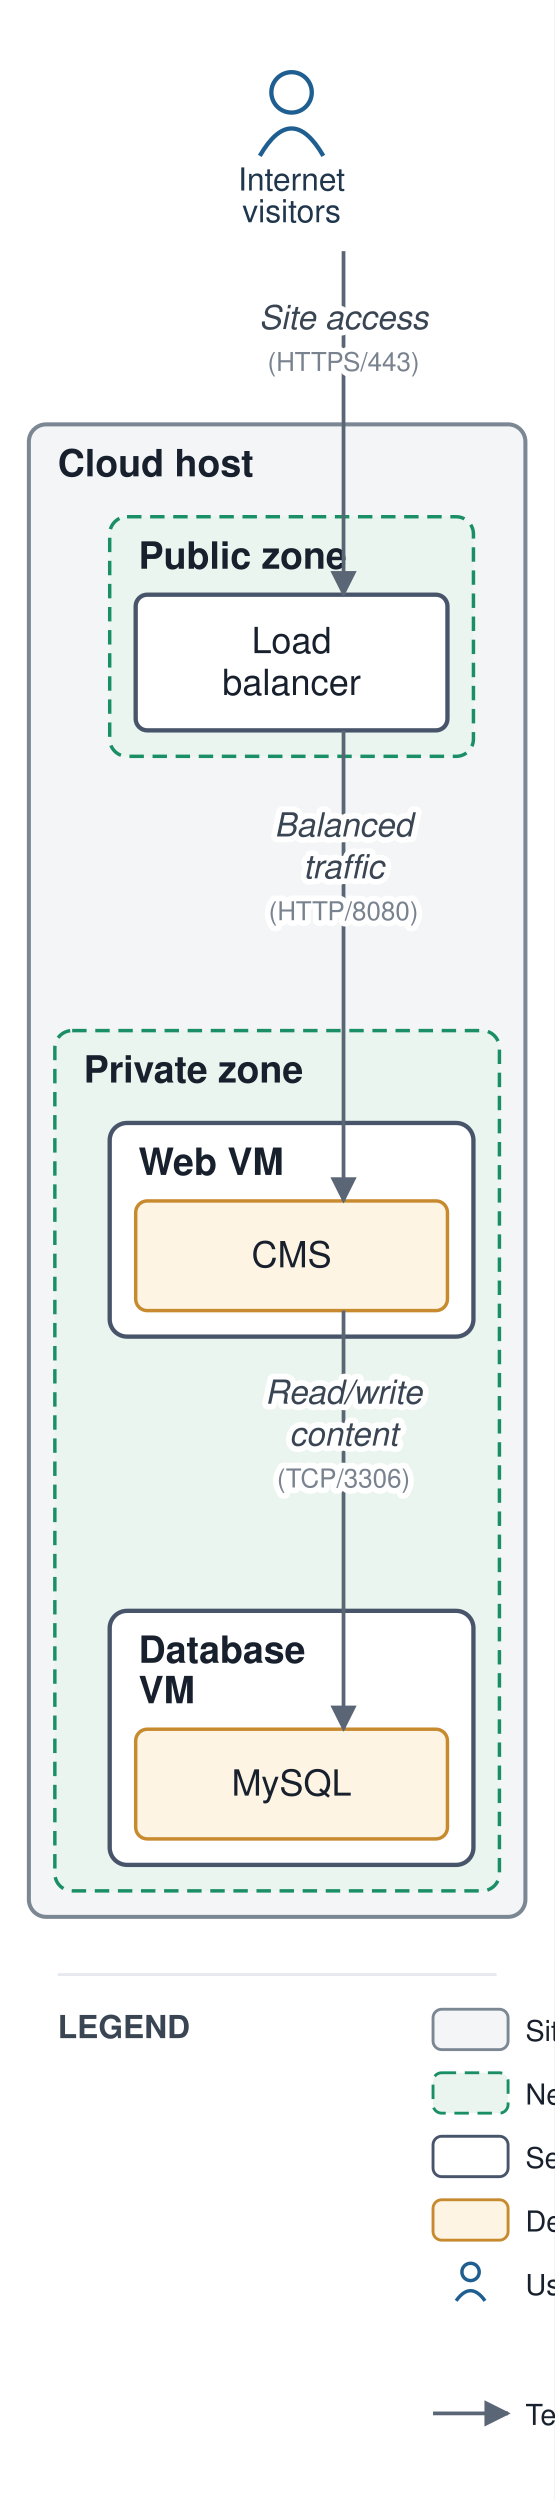
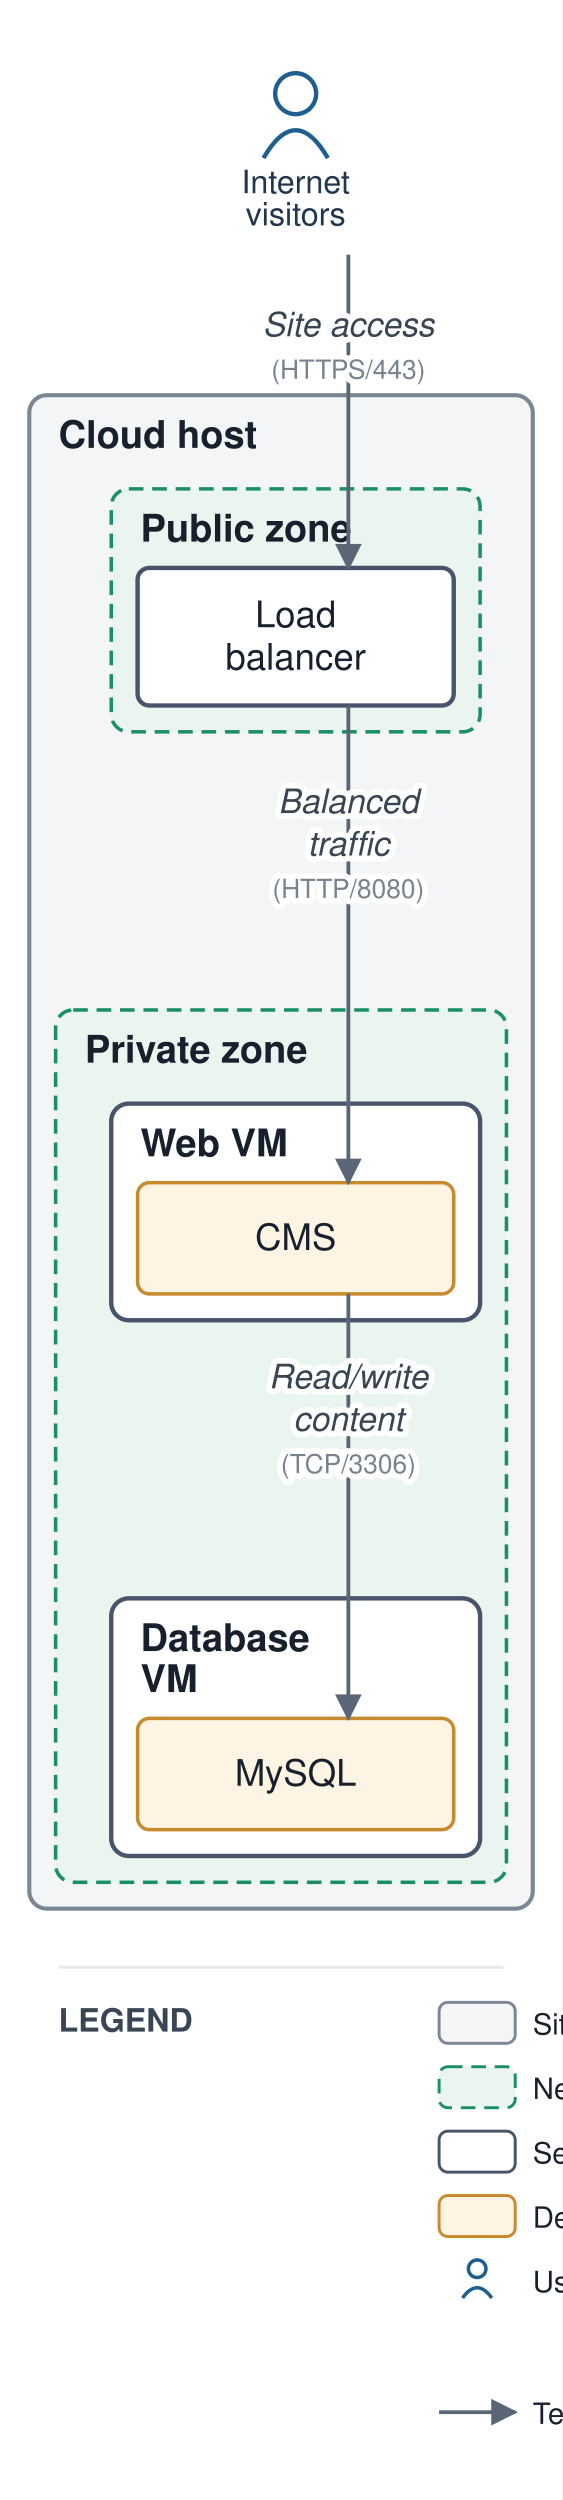
- <svg xmlns="http://www.w3.org/2000/svg" viewBox="0 0 192 866" font-family="Helvetica,Arial,sans-serif">
+ <svg xmlns="http://www.w3.org/2000/svg" viewBox="0 0 192 854" font-family="Helvetica,Arial,sans-serif">
  <defs>
    <marker id="arr" viewBox="0 0 10 10" refX="9" refY="5" markerWidth="7" markerHeight="7" orient="auto-start-reverse">
      <path d="M0,0 L10,5 L0,10 z" fill="#5a6675" />
    </marker>
  </defs>
-   <rect width="192" height="866" fill="#ffffff" />
-   <rect x="10" y="147" width="172" height="517" rx="6" fill="#f3f5f6" stroke="#7c8794" stroke-width="1.4" />
-   <text x="20" y="165" font-size="13" font-weight="bold" fill="#17202c">Cloud host</text>
-   <rect x="38" y="179" width="126" height="83" rx="6" fill="#eaf5ef" stroke="#1a8f66" stroke-width="1.2" stroke-dasharray="5 3" />
-   <text x="48" y="197" font-size="13" font-weight="bold" fill="#17202c">Public zone</text>
-   <rect x="19" y="357" width="154" height="298" rx="6" fill="#eaf5ef" stroke="#1a8f66" stroke-width="1.2" stroke-dasharray="5 3" />
-   <text x="29" y="375" font-size="13" font-weight="bold" fill="#17202c">Private zone</text>
-   <rect x="38" y="389" width="126" height="74" rx="6" fill="#ffffff" stroke="#48546a" stroke-width="1.5" />
-   <text x="48" y="407" font-size="13" font-weight="bold" fill="#17202c">Web VM</text>
-   <rect x="38" y="558" width="126" height="88" rx="6" fill="#ffffff" stroke="#48546a" stroke-width="1.5" />
-   <text x="48" y="576" font-size="13" font-weight="bold" fill="#17202c">Database</text>
-   <text x="48" y="590" font-size="13" font-weight="bold" fill="#17202c">VM</text>
-   <rect x="47" y="206" width="108" height="47" rx="4" fill="#ffffff" stroke="#48546a" stroke-width="1.5" />
-   <text x="101" y="226.25" font-size="12.5" text-anchor="middle" fill="#17202c">Load</text>
-   <text x="101" y="240.75" font-size="12.5" text-anchor="middle" fill="#17202c">balancer</text>
-   <rect x="47" y="416" width="108" height="38" rx="4" fill="#fdf4e3" stroke="#c88a2e" stroke-width="1.2" />
-   <text x="101" y="439" font-size="12.5" text-anchor="middle" fill="#17202c">CMS</text>
-   <rect x="47" y="599" width="108" height="38" rx="4" fill="#fdf4e3" stroke="#c88a2e" stroke-width="1.2" />
-   <text x="101" y="622" font-size="12.5" text-anchor="middle" fill="#17202c">MySQL</text>
+   <rect width="192" height="854" fill="#ffffff" />
+   <rect x="10" y="135" width="172" height="517" rx="6" fill="#f3f5f6" stroke="#7c8794" stroke-width="1.4" />
+   <text x="20" y="153" font-size="13" font-weight="bold" fill="#17202c">Cloud host</text>
+   <rect x="38" y="167" width="126" height="83" rx="6" fill="#eaf5ef" stroke="#1a8f66" stroke-width="1.2" stroke-dasharray="5 3" />
+   <text x="48" y="185" font-size="13" font-weight="bold" fill="#17202c">Public zone</text>
+   <rect x="19" y="345" width="154" height="298" rx="6" fill="#eaf5ef" stroke="#1a8f66" stroke-width="1.2" stroke-dasharray="5 3" />
+   <text x="29" y="363" font-size="13" font-weight="bold" fill="#17202c">Private zone</text>
+   <rect x="38" y="377" width="126" height="74" rx="6" fill="#ffffff" stroke="#48546a" stroke-width="1.5" />
+   <text x="48" y="395" font-size="13" font-weight="bold" fill="#17202c">Web VM</text>
+   <rect x="38" y="546" width="126" height="88" rx="6" fill="#ffffff" stroke="#48546a" stroke-width="1.5" />
+   <text x="48" y="564" font-size="13" font-weight="bold" fill="#17202c">Database</text>
+   <text x="48" y="578" font-size="13" font-weight="bold" fill="#17202c">VM</text>
+   <rect x="47" y="194" width="108" height="47" rx="4" fill="#ffffff" stroke="#48546a" stroke-width="1.5" />
+   <text x="101" y="214.25" font-size="12.5" text-anchor="middle" fill="#17202c">Load</text>
+   <text x="101" y="228.75" font-size="12.5" text-anchor="middle" fill="#17202c">balancer</text>
+   <rect x="47" y="404" width="108" height="38" rx="4" fill="#fdf4e3" stroke="#c88a2e" stroke-width="1.2" />
+   <text x="101" y="427" font-size="12.5" text-anchor="middle" fill="#17202c">CMS</text>
+   <rect x="47" y="587" width="108" height="38" rx="4" fill="#fdf4e3" stroke="#c88a2e" stroke-width="1.2" />
+   <text x="101" y="610" font-size="12.5" text-anchor="middle" fill="#17202c">MySQL</text>
  <circle cx="101" cy="32" r="7" fill="none" stroke="#1f5e91" stroke-width="1.5" />
  <path d="M 90 54 q 11 -19 22 0" fill="none" stroke="#1f5e91" stroke-width="1.5" />
  <text x="101" y="66" font-size="11" text-anchor="middle" fill="#20364c">Internet</text>
  <text x="101" y="77" font-size="11" text-anchor="middle" fill="#20364c">visitors</text>
-   <path d="M 119 87 L 119 142.5 L 119 206" fill="none" stroke="#5a6675" stroke-width="1.3" marker-end="url(#arr)" />
-   <path d="M 119 253 L 119 334.5 L 119 416" fill="none" stroke="#5a6675" stroke-width="1.3" marker-end="url(#arr)" />
-   <path d="M 119 454 L 119 526.5 L 119 599" fill="none" stroke="#5a6675" stroke-width="1.3" marker-end="url(#arr)" />
-   <text x="119" y="114" font-size="11.5" text-anchor="middle" fill="#3a4553" font-style="italic" stroke="#ffffff" stroke-width="4" paint-order="stroke" stroke-linejoin="round">Site access</text>
-   <text x="119" y="128.5" font-size="9" text-anchor="middle" fill="#79828f" stroke="#ffffff" stroke-width="4" paint-order="stroke" stroke-linejoin="round">(HTTPS/443)</text>
-   <text x="119" y="289.75" font-size="11.5" text-anchor="middle" fill="#3a4553" font-style="italic" stroke="#ffffff" stroke-width="4" paint-order="stroke" stroke-linejoin="round">Balanced</text>
-   <text x="119" y="304.25" font-size="11.5" text-anchor="middle" fill="#3a4553" font-style="italic" stroke="#ffffff" stroke-width="4" paint-order="stroke" stroke-linejoin="round">traffic</text>
-   <text x="119" y="318.75" font-size="9" text-anchor="middle" fill="#79828f" stroke="#ffffff" stroke-width="4" paint-order="stroke" stroke-linejoin="round">(HTTP/8080)</text>
-   <text x="119" y="486.25" font-size="11.5" text-anchor="middle" fill="#3a4553" font-style="italic" stroke="#ffffff" stroke-width="4" paint-order="stroke" stroke-linejoin="round">Read/write</text>
-   <text x="119" y="500.75" font-size="11.5" text-anchor="middle" fill="#3a4553" font-style="italic" stroke="#ffffff" stroke-width="4" paint-order="stroke" stroke-linejoin="round">content</text>
-   <text x="119" y="515.25" font-size="9" text-anchor="middle" fill="#79828f" stroke="#ffffff" stroke-width="4" paint-order="stroke" stroke-linejoin="round">(TCP/3306)</text>
-   <line x1="20" y1="684" x2="172" y2="684" stroke="#e6e9ee" stroke-width="1" />
-   <text x="20" y="706" font-size="11" font-weight="bold" fill="#3a4553">LEGEND</text>
-   <rect x="150" y="696" width="26" height="14" rx="3" fill="#f3f5f6" stroke="#7c8794" />
-   <text x="182" y="707" font-size="10" fill="#17202c">Site / data center</text>
-   <rect x="150" y="718" width="26" height="14" rx="3" fill="#eaf5ef" stroke="#1a8f66" stroke-dasharray="5 3" />
-   <text x="182" y="729" font-size="10" fill="#17202c">Network zone</text>
-   <rect x="150" y="740" width="26" height="14" rx="3" fill="#ffffff" stroke="#48546a" />
-   <text x="182" y="751" font-size="10" fill="#17202c">Server / VM</text>
-   <rect x="150" y="762" width="26" height="14" rx="3" fill="#fdf4e3" stroke="#c88a2e" />
-   <text x="182" y="773" font-size="10" fill="#17202c">Deployed application</text>
-   <circle cx="163" cy="787" r="3" fill="none" stroke="#1f5e91" stroke-width="1.2" />
-   <path d="M 158 797 q 5 -7 10 0" fill="none" stroke="#1f5e91" stroke-width="1.2" />
-   <text x="182" y="795" font-size="10" fill="#17202c">User / consumer</text>
-   <line x1="150" y1="836" x2="176" y2="836" stroke="#5a6675" stroke-width="1.3" marker-end="url(#arr)" />
-   <text x="182" y="840" font-size="10" fill="#17202c">Technical flow (protocol, port)</text>
+   <path d="M 119 87 L 119 170 L 119 194" fill="none" stroke="#5a6675" stroke-width="1.3" marker-end="url(#arr)" />
+   <path d="M 119 241 L 119 322.5 L 119 404" fill="none" stroke="#5a6675" stroke-width="1.3" marker-end="url(#arr)" />
+   <path d="M 119 442 L 119 514.5 L 119 587" fill="none" stroke="#5a6675" stroke-width="1.3" marker-end="url(#arr)" />
+   <text x="119" y="114.875" font-size="11.5" text-anchor="middle" fill="#3a4553" font-style="italic" stroke="#ffffff" stroke-width="4" paint-order="stroke" stroke-linejoin="round">Site access</text>
+   <text x="119" y="129.375" font-size="9" text-anchor="middle" fill="#79828f" stroke="#ffffff" stroke-width="4" paint-order="stroke" stroke-linejoin="round">(HTTPS/443)</text>
+   <text x="119" y="277.75" font-size="11.5" text-anchor="middle" fill="#3a4553" font-style="italic" stroke="#ffffff" stroke-width="4" paint-order="stroke" stroke-linejoin="round">Balanced</text>
+   <text x="119" y="292.25" font-size="11.5" text-anchor="middle" fill="#3a4553" font-style="italic" stroke="#ffffff" stroke-width="4" paint-order="stroke" stroke-linejoin="round">traffic</text>
+   <text x="119" y="306.75" font-size="9" text-anchor="middle" fill="#79828f" stroke="#ffffff" stroke-width="4" paint-order="stroke" stroke-linejoin="round">(HTTP/8080)</text>
+   <text x="119" y="474.25" font-size="11.5" text-anchor="middle" fill="#3a4553" font-style="italic" stroke="#ffffff" stroke-width="4" paint-order="stroke" stroke-linejoin="round">Read/write</text>
+   <text x="119" y="488.75" font-size="11.5" text-anchor="middle" fill="#3a4553" font-style="italic" stroke="#ffffff" stroke-width="4" paint-order="stroke" stroke-linejoin="round">content</text>
+   <text x="119" y="503.25" font-size="9" text-anchor="middle" fill="#79828f" stroke="#ffffff" stroke-width="4" paint-order="stroke" stroke-linejoin="round">(TCP/3306)</text>
+   <line x1="20" y1="672" x2="172" y2="672" stroke="#e6e9ee" stroke-width="1" />
+   <text x="20" y="694" font-size="11" font-weight="bold" fill="#3a4553">LEGEND</text>
+   <rect x="150" y="684" width="26" height="14" rx="3" fill="#f3f5f6" stroke="#7c8794" />
+   <text x="182" y="695" font-size="10" fill="#17202c">Site / data center</text>
+   <rect x="150" y="706" width="26" height="14" rx="3" fill="#eaf5ef" stroke="#1a8f66" stroke-dasharray="5 3" />
+   <text x="182" y="717" font-size="10" fill="#17202c">Network zone</text>
+   <rect x="150" y="728" width="26" height="14" rx="3" fill="#ffffff" stroke="#48546a" />
+   <text x="182" y="739" font-size="10" fill="#17202c">Server / VM</text>
+   <rect x="150" y="750" width="26" height="14" rx="3" fill="#fdf4e3" stroke="#c88a2e" />
+   <text x="182" y="761" font-size="10" fill="#17202c">Deployed application</text>
+   <circle cx="163" cy="775" r="3" fill="none" stroke="#1f5e91" stroke-width="1.2" />
+   <path d="M 158 785 q 5 -7 10 0" fill="none" stroke="#1f5e91" stroke-width="1.2" />
+   <text x="182" y="783" font-size="10" fill="#17202c">User / consumer</text>
+   <line x1="150" y1="824" x2="176" y2="824" stroke="#5a6675" stroke-width="1.3" marker-end="url(#arr)" />
+   <text x="182" y="828" font-size="10" fill="#17202c">Technical flow (protocol, port)</text>
</svg>
